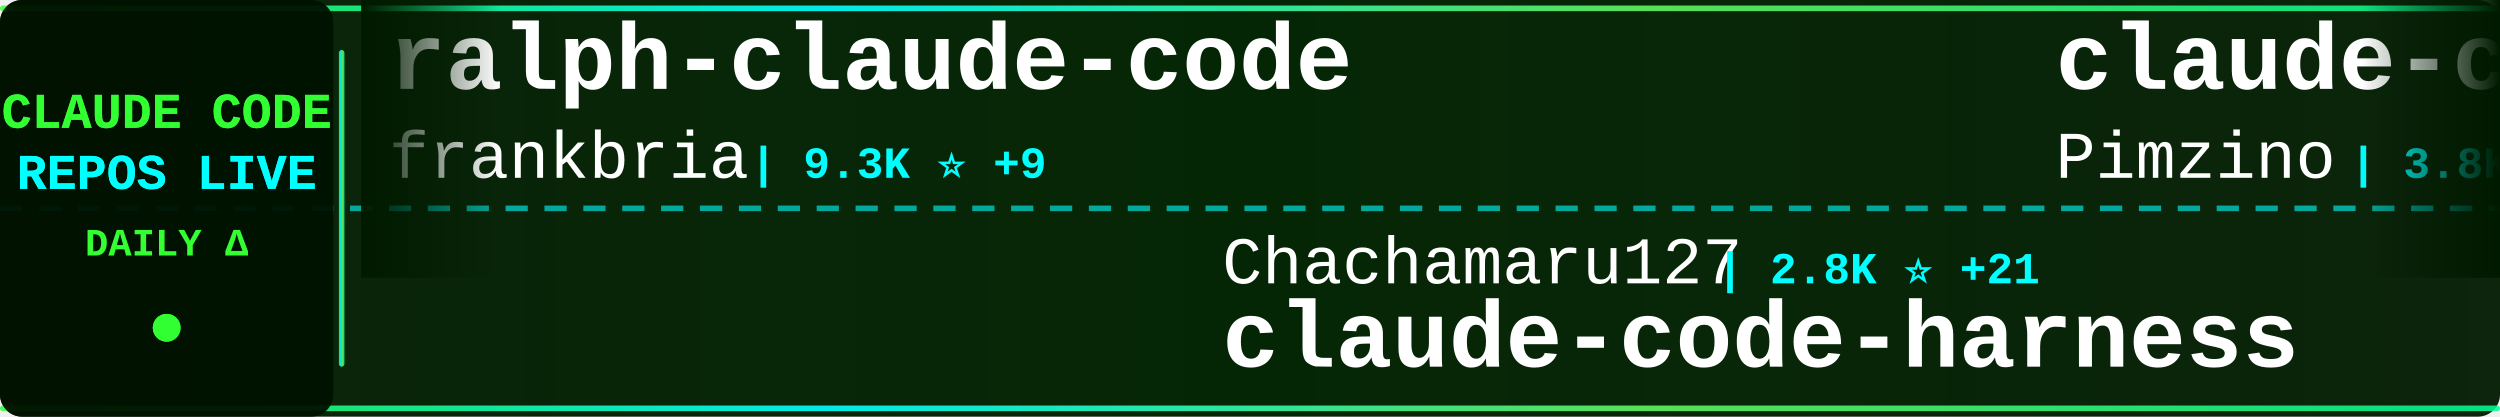
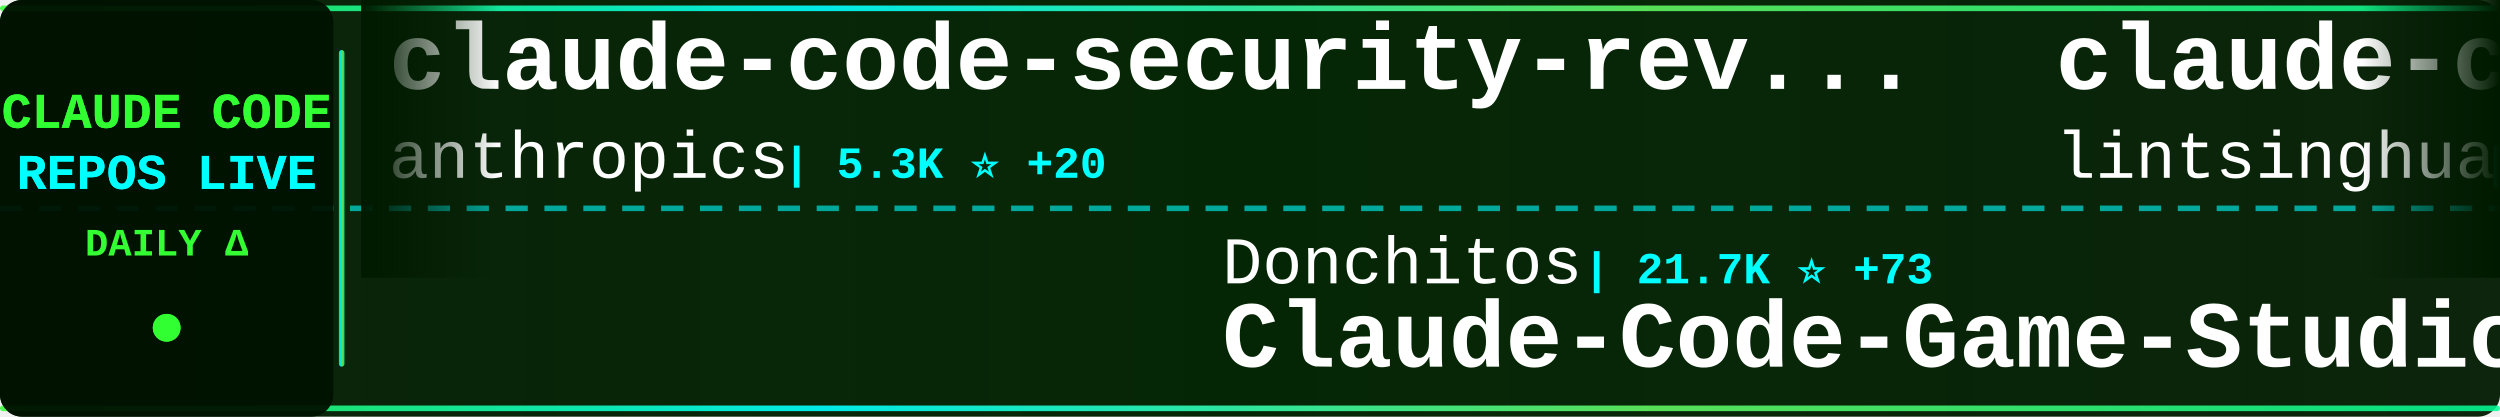
<svg xmlns="http://www.w3.org/2000/svg" width="900" height="150">
  <defs>
    <linearGradient id="tickerBg" x1="0%" y1="0%" x2="100%" y2="0%">
      <stop offset="0%" style="stop-color:#001a00;stop-opacity:0.95" />
      <stop offset="50%" style="stop-color:#002200;stop-opacity:0.98" />
      <stop offset="100%" style="stop-color:#001a00;stop-opacity:0.95" />
    </linearGradient>
    <linearGradient id="borderGrad" x1="0%" y1="0%" x2="100%" y2="0%">
      <stop offset="0%" style="stop-color:#33ff33;stop-opacity:0.85">
        <animate attributeName="stop-opacity" values="0.85;1;0.85" dur="2s" repeatCount="indefinite" />
      </stop>
      <stop offset="33%" style="stop-color:#00ffff;stop-opacity:0.9">
        <animate attributeName="stop-opacity" values="0.9;1;0.9" dur="2.2s" repeatCount="indefinite" />
      </stop>
      <stop offset="66%" style="stop-color:#66ff66;stop-opacity:0.85">
        <animate attributeName="stop-opacity" values="0.85;1;0.85" dur="1.8s" repeatCount="indefinite" />
      </stop>
      <stop offset="100%" style="stop-color:#00ff99;stop-opacity:0.85">
        <animate attributeName="stop-opacity" values="0.85;1;0.85" dur="2s" repeatCount="indefinite" />
      </stop>
    </linearGradient>
    <filter id="textGlow">
      <feGaussianBlur stdDeviation="0.1" result="coloredBlur" />
      <feMerge>
        <feMergeNode in="coloredBlur" />
        <feMergeNode in="SourceGraphic" />
      </feMerge>
    </filter>
    <filter id="metricGlow">
      <feGaussianBlur stdDeviation="0.2" result="coloredBlur" />
      <feMerge>
        <feMergeNode in="coloredBlur" />
        <feMergeNode in="SourceGraphic" />
      </feMerge>
    </filter>
    <linearGradient id="leftFade" x1="0%" y1="0%" x2="100%" y2="0%">
      <stop offset="0%" style="stop-color:#001a00;stop-opacity:1" />
      <stop offset="100%" style="stop-color:#001a00;stop-opacity:0" />
    </linearGradient>
    <linearGradient id="rightFade" x1="0%" y1="0%" x2="100%" y2="0%">
      <stop offset="0%" style="stop-color:#001a00;stop-opacity:0" />
      <stop offset="100%" style="stop-color:#001a00;stop-opacity:1" />
    </linearGradient>
  </defs>
  <rect width="900" height="150" fill="url(#tickerBg)" rx="8" />
  <rect x="0" y="2" width="900" height="2" fill="url(#borderGrad)" rx="1" />
  <rect x="0" y="146" width="900" height="2" fill="url(#borderGrad)" rx="1" />
  <line x1="0" y1="75" x2="900" y2="75" stroke="#00ffff" stroke-width="2" stroke-dasharray="8 6" opacity="0.6" />
  <rect x="0" y="0" width="120" height="150" fill="#001100" opacity="0.95" rx="8" />
  <text x="60" y="46" font-family="'Courier New', monospace" font-size="18" font-weight="bold" fill="#33ff33" text-anchor="middle" filter="url(#textGlow)">
    CLAUDE CODE
  </text>
  <text x="60" y="68" font-family="'Courier New', monospace" font-size="18" font-weight="bold" fill="#00ffff" text-anchor="middle" filter="url(#textGlow)">
    REPOS LIVE
  </text>
  <text x="60" y="92" font-family="'Courier New', monospace" font-size="14" font-weight="bold" fill="#33ff33" text-anchor="middle">
    DAILY Δ
  </text>
  <circle cx="60" cy="118" r="5" fill="#33ff33" filter="url(#metricGlow)">
    <animate attributeName="r" values="4;6;4" dur="1.5s" repeatCount="indefinite" />
    <animate attributeName="opacity" values="0.6;1;0.6" dur="1.5s" repeatCount="indefinite" />
  </circle>
  <rect x="122" y="18" width="2" height="114" fill="url(#borderGrad)" rx="1" />
  <clipPath id="tickerClip">
    <rect x="130" y="0" width="770" height="150" />
  </clipPath>
  <g clip-path="url(#tickerClip)">
    <g id="tickerItems">
      <animateTransform attributeName="transform" attributeType="XML" type="translate" from="0 0" to="-3000 0" dur="54s" repeatCount="indefinite" />
      <g transform="translate(0, 0)">
-         <text x="140" y="32" font-family="'Courier New', monospace" font-size="34" font-weight="bold" fill="#ffffff">ralph-claude-code</text>
-         <text x="140" y="64" font-family="'Courier New', monospace" font-size="24" font-weight="normal" fill="#ffffff" opacity="1.0">frankbria</text>
-         <text x="270" y="64" font-family="'Courier New', monospace" font-size="16" font-weight="bold" fill="#00ffff"> | 9.3K ⭐ +9</text>
+         <text x="140" y="32" font-family="'Courier New', monospace" font-size="34" font-weight="bold" fill="#ffffff">claude-code-security-rev...</text>
+         <text x="140" y="64" font-family="'Courier New', monospace" font-size="24" font-weight="normal" fill="#ffffff" opacity="1.0">anthropics</text>
+         <text x="282" y="64" font-family="'Courier New', monospace" font-size="16" font-weight="bold" fill="#00ffff"> | 5.3K ⭐ +20</text>
      </g>
      <g transform="translate(300, 0)">
-         <text x="140" y="102" font-family="'Courier New', monospace" font-size="24" font-weight="normal" fill="#ffffff" opacity="1.0">Chachamaru127</text>
-         <text x="318" y="102" font-family="'Courier New', monospace" font-size="16" font-weight="bold" fill="#00ffff"> | 2.8K ⭐ +21</text>
-         <text x="140" y="132" font-family="'Courier New', monospace" font-size="34" font-weight="bold" fill="#ffffff">claude-code-harness</text>
+         <text x="140" y="102" font-family="'Courier New', monospace" font-size="24" font-weight="normal" fill="#ffffff" opacity="1.0">Donchitos</text>
+         <text x="270" y="102" font-family="'Courier New', monospace" font-size="16" font-weight="bold" fill="#00ffff"> | 21.7K ⭐ +73</text>
+         <text x="140" y="132" font-family="'Courier New', monospace" font-size="34" font-weight="bold" fill="#ffffff">Claude-Code-Game-Studios</text>
      </g>
      <g transform="translate(600, 0)">
-         <text x="140" y="32" font-family="'Courier New', monospace" font-size="34" font-weight="bold" fill="#ffffff">claude-code-spec-workflo...</text>
-         <text x="140" y="64" font-family="'Courier New', monospace" font-size="24" font-weight="normal" fill="#ffffff" opacity="1.0">Pimzino</text>
-         <text x="246" y="64" font-family="'Courier New', monospace" font-size="16" font-weight="bold" fill="#00ffff"> | 3.8K ⭐ +1</text>
+         <text x="140" y="32" font-family="'Courier New', monospace" font-size="34" font-weight="bold" fill="#ffffff">claude-code-book</text>
+         <text x="140" y="64" font-family="'Courier New', monospace" font-size="24" font-weight="normal" fill="#ffffff" opacity="1.0">lintsinghua</text>
+         <text x="294" y="64" font-family="'Courier New', monospace" font-size="16" font-weight="bold" fill="#00ffff"> | 3.7K ⭐ +9</text>
      </g>
      <g transform="translate(900, 0)">
-         <text x="140" y="102" font-family="'Courier New', monospace" font-size="24" font-weight="normal" fill="#ffffff" opacity="1.0">repowise-dev</text>
-         <text x="306" y="102" font-family="'Courier New', monospace" font-size="16" font-weight="bold" fill="#00ffff"> | 1.1K ⭐ +2</text>
-         <text x="140" y="132" font-family="'Courier New', monospace" font-size="34" font-weight="bold" fill="#ffffff">claude-code-prompts</text>
+         <text x="140" y="102" font-family="'Courier New', monospace" font-size="24" font-weight="normal" fill="#ffffff" opacity="1.0">router-for-me</text>
+         <text x="318" y="102" font-family="'Courier New', monospace" font-size="16" font-weight="bold" fill="#00ffff"> | 37.6K ⭐ +108</text>
+         <text x="140" y="132" font-family="'Courier New', monospace" font-size="34" font-weight="bold" fill="#ffffff">CLIProxyAPI</text>
      </g>
      <g transform="translate(1200, 0)">
-         <text x="140" y="32" font-family="'Courier New', monospace" font-size="34" font-weight="bold" fill="#ffffff">collection-claude-code-s...</text>
-         <text x="140" y="64" font-family="'Courier New', monospace" font-size="24" font-weight="normal" fill="#ffffff" opacity="1.0">chauncygu</text>
-         <text x="270" y="64" font-family="'Courier New', monospace" font-size="16" font-weight="bold" fill="#00ffff"> | 2.6K ⭐ +10</text>
+         <text x="140" y="32" font-family="'Courier New', monospace" font-size="34" font-weight="bold" fill="#ffffff">Claude-code</text>
+         <text x="140" y="64" font-family="'Courier New', monospace" font-size="24" font-weight="normal" fill="#ffffff" opacity="1.0">zstmfhy</text>
+         <text x="246" y="64" font-family="'Courier New', monospace" font-size="16" font-weight="bold" fill="#00ffff"> | 190 ⭐</text>
      </g>
      <g transform="translate(1500, 0)">
-         <text x="140" y="102" font-family="'Courier New', monospace" font-size="24" font-weight="normal" fill="#ffffff" opacity="1.0">Hyper66666</text>
-         <text x="282" y="102" font-family="'Courier New', monospace" font-size="16" font-weight="bold" fill="#00ffff"> | 215 ⭐</text>
-         <text x="140" y="132" font-family="'Courier New', monospace" font-size="34" font-weight="bold" fill="#ffffff">claude-code-sourcemap</text>
+         <text x="140" y="102" font-family="'Courier New', monospace" font-size="24" font-weight="normal" fill="#ffffff" opacity="1.0">centminmod</text>
+         <text x="282" y="102" font-family="'Courier New', monospace" font-size="16" font-weight="bold" fill="#00ffff"> | 2.4K ⭐ +1</text>
+         <text x="140" y="132" font-family="'Courier New', monospace" font-size="34" font-weight="bold" fill="#ffffff">my-claude-code-setup</text>
      </g>
      <g transform="translate(1800, 0)">
-         <text x="140" y="32" font-family="'Courier New', monospace" font-size="34" font-weight="bold" fill="#ffffff">oh-my-claudecode</text>
-         <text x="140" y="64" font-family="'Courier New', monospace" font-size="24" font-weight="normal" fill="#ffffff" opacity="1.0">Yeachan-Heo</text>
-         <text x="294" y="64" font-family="'Courier New', monospace" font-size="16" font-weight="bold" fill="#00ffff"> | 36.4K ⭐ +67</text>
+         <text x="140" y="32" font-family="'Courier New', monospace" font-size="34" font-weight="bold" fill="#ffffff">Claude-Code-Usage-Monito...</text>
+         <text x="140" y="64" font-family="'Courier New', monospace" font-size="24" font-weight="normal" fill="#ffffff" opacity="1.0">Maciek-roboblog</text>
+         <text x="342" y="64" font-family="'Courier New', monospace" font-size="16" font-weight="bold" fill="#00ffff"> | 8.2K ⭐ +8</text>
      </g>
      <g transform="translate(2100, 0)">
-         <text x="140" y="102" font-family="'Courier New', monospace" font-size="24" font-weight="normal" fill="#ffffff" opacity="1.0">affaan-m</text>
-         <text x="258" y="102" font-family="'Courier New', monospace" font-size="16" font-weight="bold" fill="#00ffff"> | 215.8K ⭐ +685</text>
-         <text x="140" y="132" font-family="'Courier New', monospace" font-size="34" font-weight="bold" fill="#ffffff">ECC</text>
+         <text x="140" y="102" font-family="'Courier New', monospace" font-size="24" font-weight="normal" fill="#ffffff" opacity="1.0">jqueryscript</text>
+         <text x="306" y="102" font-family="'Courier New', monospace" font-size="16" font-weight="bold" fill="#00ffff"> | 424 ⭐ +1</text>
+         <text x="140" y="132" font-family="'Courier New', monospace" font-size="34" font-weight="bold" fill="#ffffff">awesome-claude-code</text>
      </g>
      <g transform="translate(2400, 0)">
-         <text x="140" y="32" font-family="'Courier New', monospace" font-size="34" font-weight="bold" fill="#ffffff">Claude-code</text>
-         <text x="140" y="64" font-family="'Courier New', monospace" font-size="24" font-weight="normal" fill="#ffffff" opacity="1.0">fazxes</text>
-         <text x="234" y="64" font-family="'Courier New', monospace" font-size="16" font-weight="bold" fill="#00ffff"> | 221 ⭐</text>
+         <text x="140" y="32" font-family="'Courier New', monospace" font-size="34" font-weight="bold" fill="#ffffff">claude-code-sourcemap</text>
+         <text x="140" y="64" font-family="'Courier New', monospace" font-size="24" font-weight="normal" fill="#ffffff" opacity="1.0">ChinaSiro</text>
+         <text x="270" y="64" font-family="'Courier New', monospace" font-size="16" font-weight="bold" fill="#00ffff"> | 9.4K ⭐ +10</text>
      </g>
      <g transform="translate(2700, 0)">
-         <text x="140" y="102" font-family="'Courier New', monospace" font-size="24" font-weight="normal" fill="#ffffff" opacity="1.0">multica-ai</text>
-         <text x="282" y="102" font-family="'Courier New', monospace" font-size="16" font-weight="bold" fill="#00ffff"> | 175.8K ⭐ +835</text>
-         <text x="140" y="132" font-family="'Courier New', monospace" font-size="34" font-weight="bold" fill="#ffffff">andrej-karpathy-skills</text>
+         <text x="140" y="102" font-family="'Courier New', monospace" font-size="24" font-weight="normal" fill="#ffffff" opacity="1.0">anthropics</text>
+         <text x="282" y="102" font-family="'Courier New', monospace" font-size="16" font-weight="bold" fill="#00ffff"> | 151.0K ⭐ +443</text>
+         <text x="140" y="132" font-family="'Courier New', monospace" font-size="34" font-weight="bold" fill="#ffffff">skills</text>
      </g>
      <g transform="translate(3000, 0)">
-         <text x="140" y="32" font-family="'Courier New', monospace" font-size="34" font-weight="bold" fill="#ffffff">ralph-claude-code</text>
-         <text x="140" y="64" font-family="'Courier New', monospace" font-size="24" font-weight="normal" fill="#ffffff" opacity="1.0">frankbria</text>
-         <text x="270" y="64" font-family="'Courier New', monospace" font-size="16" font-weight="bold" fill="#00ffff"> | 9.3K ⭐ +9</text>
+         <text x="140" y="32" font-family="'Courier New', monospace" font-size="34" font-weight="bold" fill="#ffffff">claude-code-security-rev...</text>
+         <text x="140" y="64" font-family="'Courier New', monospace" font-size="24" font-weight="normal" fill="#ffffff" opacity="1.0">anthropics</text>
+         <text x="282" y="64" font-family="'Courier New', monospace" font-size="16" font-weight="bold" fill="#00ffff"> | 5.3K ⭐ +20</text>
      </g>
      <g transform="translate(3300, 0)">
-         <text x="140" y="102" font-family="'Courier New', monospace" font-size="24" font-weight="normal" fill="#ffffff" opacity="1.0">Chachamaru127</text>
-         <text x="318" y="102" font-family="'Courier New', monospace" font-size="16" font-weight="bold" fill="#00ffff"> | 2.8K ⭐ +21</text>
-         <text x="140" y="132" font-family="'Courier New', monospace" font-size="34" font-weight="bold" fill="#ffffff">claude-code-harness</text>
+         <text x="140" y="102" font-family="'Courier New', monospace" font-size="24" font-weight="normal" fill="#ffffff" opacity="1.0">Donchitos</text>
+         <text x="270" y="102" font-family="'Courier New', monospace" font-size="16" font-weight="bold" fill="#00ffff"> | 21.7K ⭐ +73</text>
+         <text x="140" y="132" font-family="'Courier New', monospace" font-size="34" font-weight="bold" fill="#ffffff">Claude-Code-Game-Studios</text>
      </g>
      <g transform="translate(3600, 0)">
-         <text x="140" y="32" font-family="'Courier New', monospace" font-size="34" font-weight="bold" fill="#ffffff">claude-code-spec-workflo...</text>
-         <text x="140" y="64" font-family="'Courier New', monospace" font-size="24" font-weight="normal" fill="#ffffff" opacity="1.0">Pimzino</text>
-         <text x="246" y="64" font-family="'Courier New', monospace" font-size="16" font-weight="bold" fill="#00ffff"> | 3.8K ⭐ +1</text>
+         <text x="140" y="32" font-family="'Courier New', monospace" font-size="34" font-weight="bold" fill="#ffffff">claude-code-book</text>
+         <text x="140" y="64" font-family="'Courier New', monospace" font-size="24" font-weight="normal" fill="#ffffff" opacity="1.0">lintsinghua</text>
+         <text x="294" y="64" font-family="'Courier New', monospace" font-size="16" font-weight="bold" fill="#00ffff"> | 3.7K ⭐ +9</text>
      </g>
      <g transform="translate(3900, 0)">
-         <text x="140" y="102" font-family="'Courier New', monospace" font-size="24" font-weight="normal" fill="#ffffff" opacity="1.0">repowise-dev</text>
-         <text x="306" y="102" font-family="'Courier New', monospace" font-size="16" font-weight="bold" fill="#00ffff"> | 1.1K ⭐ +2</text>
-         <text x="140" y="132" font-family="'Courier New', monospace" font-size="34" font-weight="bold" fill="#ffffff">claude-code-prompts</text>
+         <text x="140" y="102" font-family="'Courier New', monospace" font-size="24" font-weight="normal" fill="#ffffff" opacity="1.0">router-for-me</text>
+         <text x="318" y="102" font-family="'Courier New', monospace" font-size="16" font-weight="bold" fill="#00ffff"> | 37.6K ⭐ +108</text>
+         <text x="140" y="132" font-family="'Courier New', monospace" font-size="34" font-weight="bold" fill="#ffffff">CLIProxyAPI</text>
      </g>
    </g>
  </g>
  <rect x="130" y="0" width="50" height="100" fill="url(#leftFade)" />
  <rect x="850" y="0" width="50" height="100" fill="url(#rightFade)" />
</svg>
